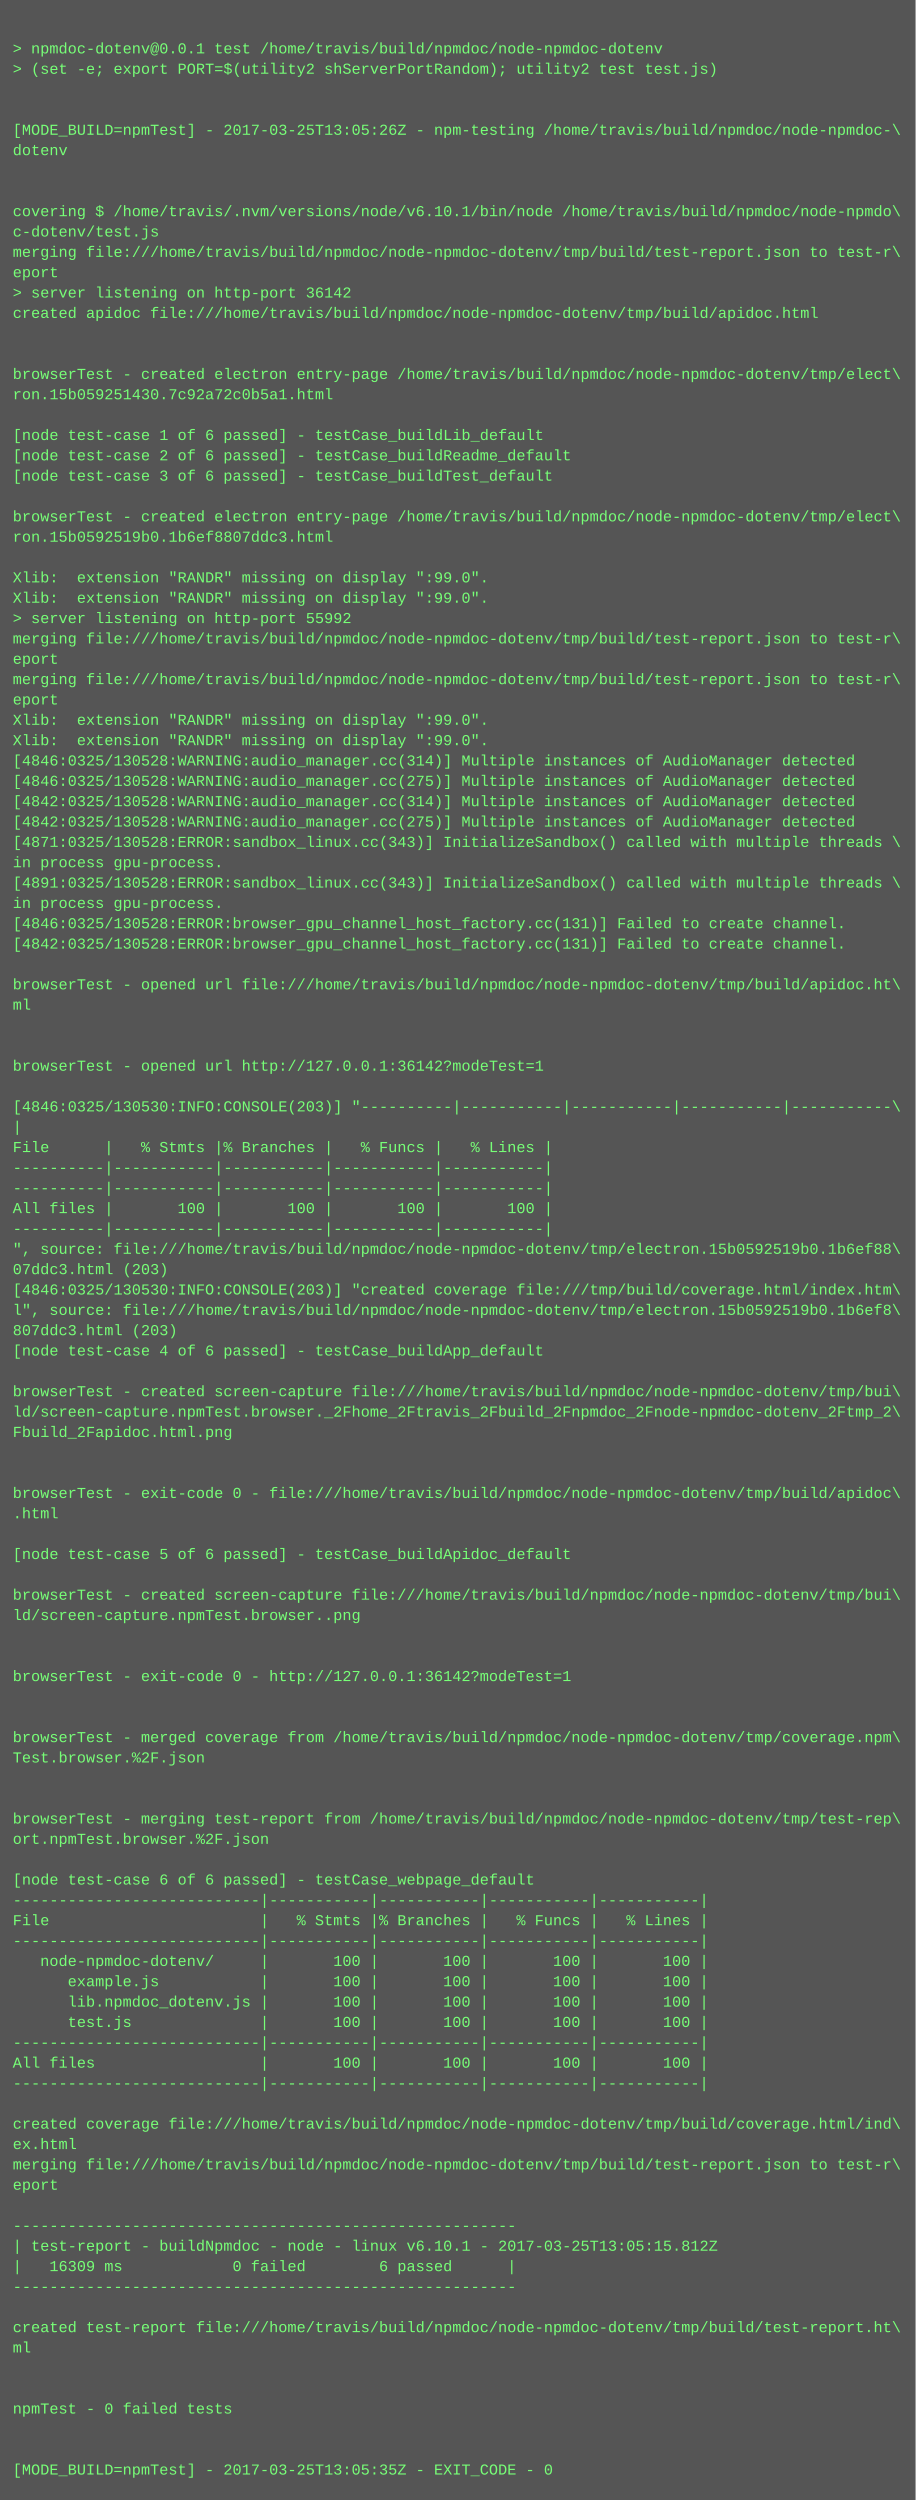
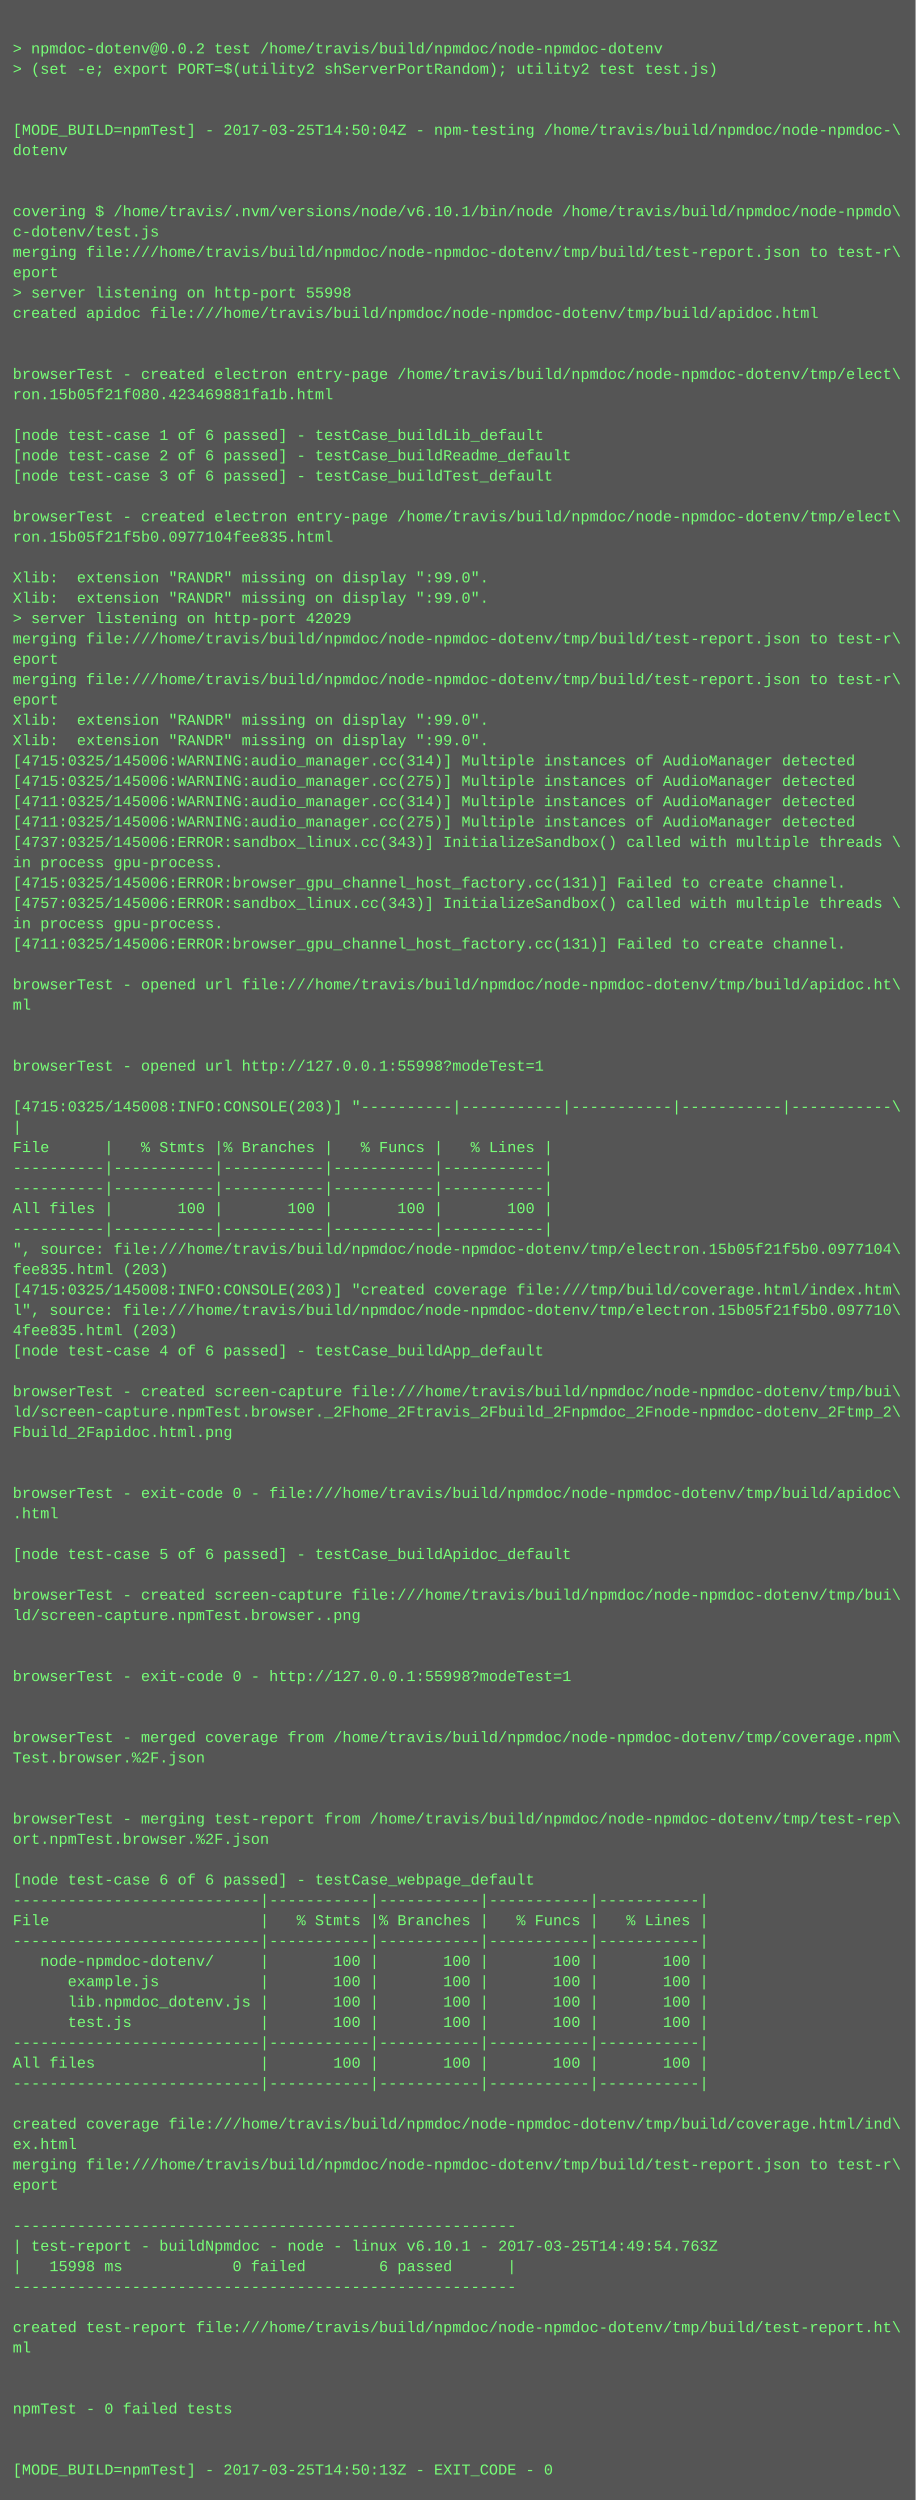
<svg xmlns="http://www.w3.org/2000/svg" height="1966" width="720">
  <rect height="1966" fill="#555" width="720" />
  <text fill="#7f7" font-family="Courier New" font-size="12" xml:space="preserve">
    <tspan x="10" y="26" />
-     <tspan x="10" y="42">&gt; npmdoc-dotenv@0.0.1 test /home/travis/build/npmdoc/node-npmdoc-dotenv</tspan>
+     <tspan x="10" y="42">&gt; npmdoc-dotenv@0.0.2 test /home/travis/build/npmdoc/node-npmdoc-dotenv</tspan>
    <tspan x="10" y="58">&gt; (set -e; export PORT=$(utility2 shServerPortRandom); utility2 test test.js)</tspan>
    <tspan x="10" y="74" />
    <tspan x="10" y="90" />
-     <tspan x="10" y="106">[MODE_BUILD=npmTest] - 2017-03-25T13:05:26Z - npm-testing /home/travis/build/npmdoc/node-npmdoc-\</tspan>
+     <tspan x="10" y="106">[MODE_BUILD=npmTest] - 2017-03-25T14:50:04Z - npm-testing /home/travis/build/npmdoc/node-npmdoc-\</tspan>
    <tspan x="10" y="122">dotenv</tspan>
    <tspan x="10" y="138" />
    <tspan x="10" y="154" />
    <tspan x="10" y="170">covering $ /home/travis/.nvm/versions/node/v6.10.1/bin/node /home/travis/build/npmdoc/node-npmdo\</tspan>
    <tspan x="10" y="186">c-dotenv/test.js</tspan>
    <tspan x="10" y="202">merging file:///home/travis/build/npmdoc/node-npmdoc-dotenv/tmp/build/test-report.json to test-r\</tspan>
    <tspan x="10" y="218">eport</tspan>
-     <tspan x="10" y="234">&gt; server listening on http-port 36142</tspan>
+     <tspan x="10" y="234">&gt; server listening on http-port 55998</tspan>
    <tspan x="10" y="250">created apidoc file:///home/travis/build/npmdoc/node-npmdoc-dotenv/tmp/build/apidoc.html</tspan>
    <tspan x="10" y="266" />
    <tspan x="10" y="282" />
    <tspan x="10" y="298">browserTest - created electron entry-page /home/travis/build/npmdoc/node-npmdoc-dotenv/tmp/elect\</tspan>
-     <tspan x="10" y="314">ron.15b059251430.7c92a72c0b5a1.html</tspan>
+     <tspan x="10" y="314">ron.15b05f21f080.423469881fa1b.html</tspan>
    <tspan x="10" y="330" />
    <tspan x="10" y="346">[node test-case 1 of 6 passed] - testCase_buildLib_default</tspan>
    <tspan x="10" y="362">[node test-case 2 of 6 passed] - testCase_buildReadme_default</tspan>
    <tspan x="10" y="378">[node test-case 3 of 6 passed] - testCase_buildTest_default</tspan>
    <tspan x="10" y="394" />
    <tspan x="10" y="410">browserTest - created electron entry-page /home/travis/build/npmdoc/node-npmdoc-dotenv/tmp/elect\</tspan>
-     <tspan x="10" y="426">ron.15b0592519b0.1b6ef8807ddc3.html</tspan>
+     <tspan x="10" y="426">ron.15b05f21f5b0.0977104fee835.html</tspan>
    <tspan x="10" y="442" />
    <tspan x="10" y="458">Xlib:  extension "RANDR" missing on display ":99.0".</tspan>
    <tspan x="10" y="474">Xlib:  extension "RANDR" missing on display ":99.0".</tspan>
-     <tspan x="10" y="490">&gt; server listening on http-port 55992</tspan>
+     <tspan x="10" y="490">&gt; server listening on http-port 42029</tspan>
    <tspan x="10" y="506">merging file:///home/travis/build/npmdoc/node-npmdoc-dotenv/tmp/build/test-report.json to test-r\</tspan>
    <tspan x="10" y="522">eport</tspan>
    <tspan x="10" y="538">merging file:///home/travis/build/npmdoc/node-npmdoc-dotenv/tmp/build/test-report.json to test-r\</tspan>
    <tspan x="10" y="554">eport</tspan>
    <tspan x="10" y="570">Xlib:  extension "RANDR" missing on display ":99.0".</tspan>
    <tspan x="10" y="586">Xlib:  extension "RANDR" missing on display ":99.0".</tspan>
-     <tspan x="10" y="602">[4846:0325/130528:WARNING:audio_manager.cc(314)] Multiple instances of AudioManager detected</tspan>
-     <tspan x="10" y="618">[4846:0325/130528:WARNING:audio_manager.cc(275)] Multiple instances of AudioManager detected</tspan>
-     <tspan x="10" y="634">[4842:0325/130528:WARNING:audio_manager.cc(314)] Multiple instances of AudioManager detected</tspan>
-     <tspan x="10" y="650">[4842:0325/130528:WARNING:audio_manager.cc(275)] Multiple instances of AudioManager detected</tspan>
-     <tspan x="10" y="666">[4871:0325/130528:ERROR:sandbox_linux.cc(343)] InitializeSandbox() called with multiple threads \</tspan>
+     <tspan x="10" y="602">[4715:0325/145006:WARNING:audio_manager.cc(314)] Multiple instances of AudioManager detected</tspan>
+     <tspan x="10" y="618">[4715:0325/145006:WARNING:audio_manager.cc(275)] Multiple instances of AudioManager detected</tspan>
+     <tspan x="10" y="634">[4711:0325/145006:WARNING:audio_manager.cc(314)] Multiple instances of AudioManager detected</tspan>
+     <tspan x="10" y="650">[4711:0325/145006:WARNING:audio_manager.cc(275)] Multiple instances of AudioManager detected</tspan>
+     <tspan x="10" y="666">[4737:0325/145006:ERROR:sandbox_linux.cc(343)] InitializeSandbox() called with multiple threads \</tspan>
    <tspan x="10" y="682">in process gpu-process. </tspan>
-     <tspan x="10" y="698">[4891:0325/130528:ERROR:sandbox_linux.cc(343)] InitializeSandbox() called with multiple threads \</tspan>
-     <tspan x="10" y="714">in process gpu-process. </tspan>
-     <tspan x="10" y="730">[4846:0325/130528:ERROR:browser_gpu_channel_host_factory.cc(131)] Failed to create channel.</tspan>
-     <tspan x="10" y="746">[4842:0325/130528:ERROR:browser_gpu_channel_host_factory.cc(131)] Failed to create channel.</tspan>
+     <tspan x="10" y="698">[4715:0325/145006:ERROR:browser_gpu_channel_host_factory.cc(131)] Failed to create channel.</tspan>
+     <tspan x="10" y="714">[4757:0325/145006:ERROR:sandbox_linux.cc(343)] InitializeSandbox() called with multiple threads \</tspan>
+     <tspan x="10" y="730">in process gpu-process. </tspan>
+     <tspan x="10" y="746">[4711:0325/145006:ERROR:browser_gpu_channel_host_factory.cc(131)] Failed to create channel.</tspan>
    <tspan x="10" y="762" />
    <tspan x="10" y="778">browserTest - opened url file:///home/travis/build/npmdoc/node-npmdoc-dotenv/tmp/build/apidoc.ht\</tspan>
    <tspan x="10" y="794">ml</tspan>
    <tspan x="10" y="810" />
    <tspan x="10" y="826" />
-     <tspan x="10" y="842">browserTest - opened url http://127.0.0.1:36142?modeTest=1</tspan>
+     <tspan x="10" y="842">browserTest - opened url http://127.0.0.1:55998?modeTest=1</tspan>
    <tspan x="10" y="858" />
-     <tspan x="10" y="874">[4846:0325/130530:INFO:CONSOLE(203)] "----------|-----------|-----------|-----------|-----------\</tspan>
+     <tspan x="10" y="874">[4715:0325/145008:INFO:CONSOLE(203)] "----------|-----------|-----------|-----------|-----------\</tspan>
    <tspan x="10" y="890">|</tspan>
    <tspan x="10" y="906">File      |   % Stmts |% Branches |   % Funcs |   % Lines |</tspan>
    <tspan x="10" y="922">----------|-----------|-----------|-----------|-----------|</tspan>
    <tspan x="10" y="938">----------|-----------|-----------|-----------|-----------|</tspan>
    <tspan x="10" y="954">All files |       100 |       100 |       100 |       100 |</tspan>
    <tspan x="10" y="970">----------|-----------|-----------|-----------|-----------|</tspan>
-     <tspan x="10" y="986">", source: file:///home/travis/build/npmdoc/node-npmdoc-dotenv/tmp/electron.15b0592519b0.1b6ef88\</tspan>
-     <tspan x="10" y="1002">07ddc3.html (203)</tspan>
-     <tspan x="10" y="1018">[4846:0325/130530:INFO:CONSOLE(203)] "created coverage file:///tmp/build/coverage.html/index.htm\</tspan>
-     <tspan x="10" y="1034">l", source: file:///home/travis/build/npmdoc/node-npmdoc-dotenv/tmp/electron.15b0592519b0.1b6ef8\</tspan>
-     <tspan x="10" y="1050">807ddc3.html (203)</tspan>
+     <tspan x="10" y="986">", source: file:///home/travis/build/npmdoc/node-npmdoc-dotenv/tmp/electron.15b05f21f5b0.0977104\</tspan>
+     <tspan x="10" y="1002">fee835.html (203)</tspan>
+     <tspan x="10" y="1018">[4715:0325/145008:INFO:CONSOLE(203)] "created coverage file:///tmp/build/coverage.html/index.htm\</tspan>
+     <tspan x="10" y="1034">l", source: file:///home/travis/build/npmdoc/node-npmdoc-dotenv/tmp/electron.15b05f21f5b0.097710\</tspan>
+     <tspan x="10" y="1050">4fee835.html (203)</tspan>
    <tspan x="10" y="1066">[node test-case 4 of 6 passed] - testCase_buildApp_default</tspan>
    <tspan x="10" y="1082" />
    <tspan x="10" y="1098">browserTest - created screen-capture file:///home/travis/build/npmdoc/node-npmdoc-dotenv/tmp/bui\</tspan>
    <tspan x="10" y="1114">ld/screen-capture.npmTest.browser._2Fhome_2Ftravis_2Fbuild_2Fnpmdoc_2Fnode-npmdoc-dotenv_2Ftmp_2\</tspan>
    <tspan x="10" y="1130">Fbuild_2Fapidoc.html.png</tspan>
    <tspan x="10" y="1146" />
    <tspan x="10" y="1162" />
    <tspan x="10" y="1178">browserTest - exit-code 0 - file:///home/travis/build/npmdoc/node-npmdoc-dotenv/tmp/build/apidoc\</tspan>
    <tspan x="10" y="1194">.html</tspan>
    <tspan x="10" y="1210" />
    <tspan x="10" y="1226">[node test-case 5 of 6 passed] - testCase_buildApidoc_default</tspan>
    <tspan x="10" y="1242" />
    <tspan x="10" y="1258">browserTest - created screen-capture file:///home/travis/build/npmdoc/node-npmdoc-dotenv/tmp/bui\</tspan>
    <tspan x="10" y="1274">ld/screen-capture.npmTest.browser..png</tspan>
    <tspan x="10" y="1290" />
    <tspan x="10" y="1306" />
-     <tspan x="10" y="1322">browserTest - exit-code 0 - http://127.0.0.1:36142?modeTest=1</tspan>
+     <tspan x="10" y="1322">browserTest - exit-code 0 - http://127.0.0.1:55998?modeTest=1</tspan>
    <tspan x="10" y="1338" />
    <tspan x="10" y="1354" />
    <tspan x="10" y="1370">browserTest - merged coverage from /home/travis/build/npmdoc/node-npmdoc-dotenv/tmp/coverage.npm\</tspan>
    <tspan x="10" y="1386">Test.browser.%2F.json</tspan>
    <tspan x="10" y="1402" />
    <tspan x="10" y="1418" />
    <tspan x="10" y="1434">browserTest - merging test-report from /home/travis/build/npmdoc/node-npmdoc-dotenv/tmp/test-rep\</tspan>
    <tspan x="10" y="1450">ort.npmTest.browser.%2F.json</tspan>
    <tspan x="10" y="1466" />
    <tspan x="10" y="1482">[node test-case 6 of 6 passed] - testCase_webpage_default</tspan>
    <tspan x="10" y="1498">---------------------------|-----------|-----------|-----------|-----------|</tspan>
    <tspan x="10" y="1514">File                       |   % Stmts |% Branches |   % Funcs |   % Lines |</tspan>
    <tspan x="10" y="1530">---------------------------|-----------|-----------|-----------|-----------|</tspan>
    <tspan x="10" y="1546">   node-npmdoc-dotenv/     |       100 |       100 |       100 |       100 |</tspan>
    <tspan x="10" y="1562">      example.js           |       100 |       100 |       100 |       100 |</tspan>
    <tspan x="10" y="1578">      lib.npmdoc_dotenv.js |       100 |       100 |       100 |       100 |</tspan>
    <tspan x="10" y="1594">      test.js              |       100 |       100 |       100 |       100 |</tspan>
    <tspan x="10" y="1610">---------------------------|-----------|-----------|-----------|-----------|</tspan>
    <tspan x="10" y="1626">All files                  |       100 |       100 |       100 |       100 |</tspan>
    <tspan x="10" y="1642">---------------------------|-----------|-----------|-----------|-----------|</tspan>
    <tspan x="10" y="1658" />
    <tspan x="10" y="1674">created coverage file:///home/travis/build/npmdoc/node-npmdoc-dotenv/tmp/build/coverage.html/ind\</tspan>
    <tspan x="10" y="1690">ex.html</tspan>
    <tspan x="10" y="1706">merging file:///home/travis/build/npmdoc/node-npmdoc-dotenv/tmp/build/test-report.json to test-r\</tspan>
    <tspan x="10" y="1722">eport</tspan>
    <tspan x="10" y="1738" />
    <tspan x="10" y="1754">-------------------------------------------------------</tspan>
-     <tspan x="10" y="1770">| test-report - buildNpmdoc - node - linux v6.10.1 - 2017-03-25T13:05:15.812Z</tspan>
-     <tspan x="10" y="1786">|   16309 ms            0 failed        6 passed      |</tspan>
+     <tspan x="10" y="1770">| test-report - buildNpmdoc - node - linux v6.10.1 - 2017-03-25T14:49:54.763Z</tspan>
+     <tspan x="10" y="1786">|   15998 ms            0 failed        6 passed      |</tspan>
    <tspan x="10" y="1802">-------------------------------------------------------</tspan>
    <tspan x="10" y="1818" />
    <tspan x="10" y="1834">created test-report file:///home/travis/build/npmdoc/node-npmdoc-dotenv/tmp/build/test-report.ht\</tspan>
    <tspan x="10" y="1850">ml</tspan>
    <tspan x="10" y="1866" />
    <tspan x="10" y="1882" />
    <tspan x="10" y="1898">npmTest - 0 failed tests</tspan>
    <tspan x="10" y="1914" />
    <tspan x="10" y="1930" />
-     <tspan x="10" y="1946">[MODE_BUILD=npmTest] - 2017-03-25T13:05:35Z - EXIT_CODE - 0</tspan>
+     <tspan x="10" y="1946">[MODE_BUILD=npmTest] - 2017-03-25T14:50:13Z - EXIT_CODE - 0</tspan>
  </text>
</svg>
